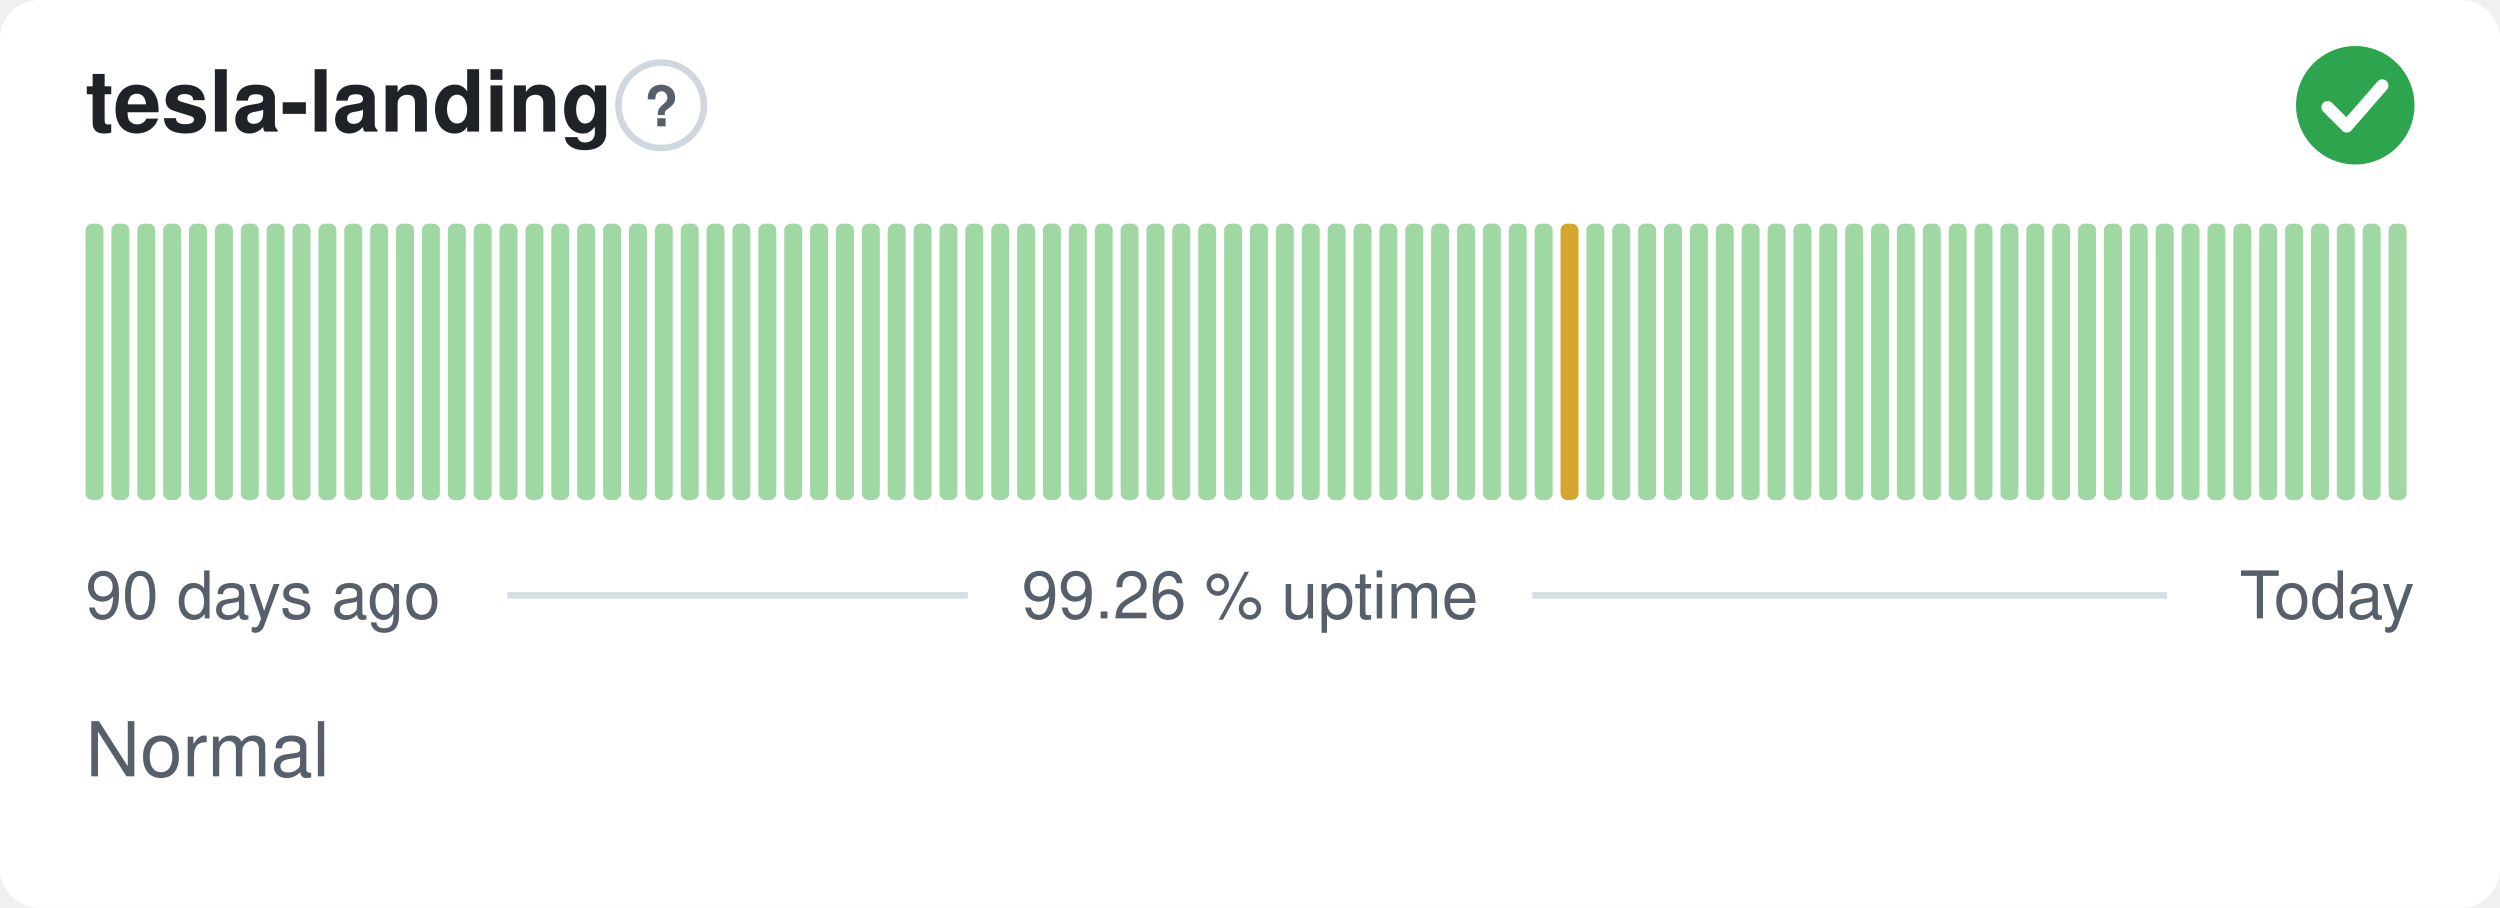
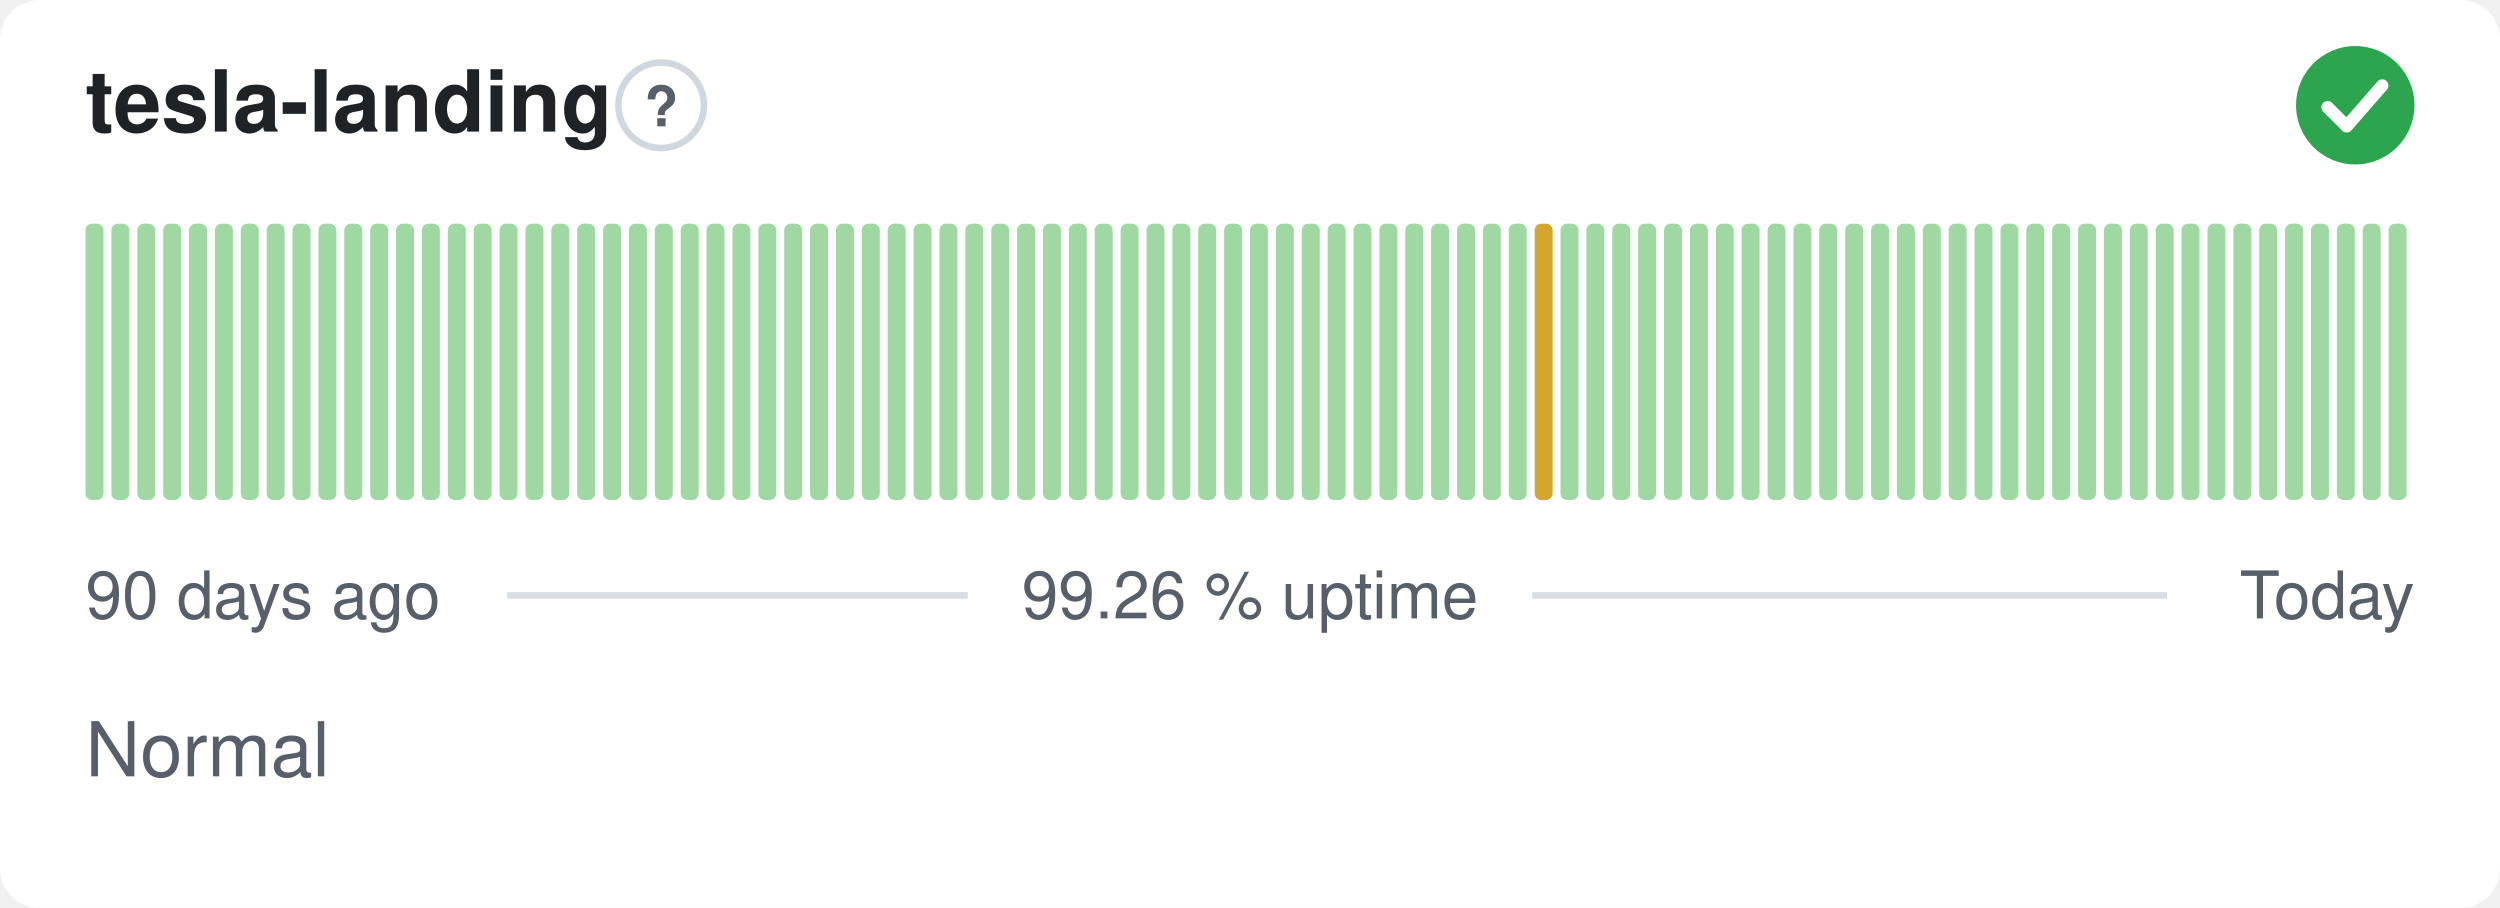
<svg xmlns="http://www.w3.org/2000/svg" width="380" height="138" viewBox="0 0 380 138" role="img" aria-label="tesla-landing: Normal, 99.26 % uptime over the last 90 days" font-family="-apple-system,BlinkMacSystemFont,'Segoe UI',Helvetica,Arial,sans-serif">
  <style>
    @media (prefers-color-scheme: dark) {
      .bg { fill: #0d1117 }
      .title { fill: #e6edf3 }
      .muted { fill: #8b949e }
      .hint { stroke: #30363d }
      .rule { stroke: #30363d }
      .nodata { fill: #21262d }
    }
  </style>
  <rect class="bg" width="380" height="138" rx="6" fill="#ffffff" />
  <text class="title" x="13" y="20" font-size="13" font-weight="600" fill="#1f2328">tesla-landing</text>
  <circle class="hint" cx="100.5" cy="16" r="6.5" fill="none" stroke="#d0d7de" stroke-width="1" />
  <text class="muted" x="100.5" y="19.2" text-anchor="middle" font-size="8.5" font-weight="700" fill="#57606a">?</text>
  <circle cx="358" cy="16" r="9" fill="#2da44e" />
  <path d="M353.80 16.30l2.90 2.90 5.40 -6.20" fill="none" stroke="#fff" stroke-width="1.89" stroke-linecap="round" stroke-linejoin="round" />
  <rect x="13.00" y="34.00" width="2.73" height="42.00" rx="1" fill="#9fd8a3" />
  <rect x="16.93" y="34.00" width="2.73" height="42.00" rx="1" fill="#9fd8a3" />
  <rect x="20.87" y="34.00" width="2.73" height="42.00" rx="1" fill="#9fd8a3" />
  <rect x="24.80" y="34.00" width="2.73" height="42.00" rx="1" fill="#9fd8a3" />
  <rect x="28.73" y="34.00" width="2.73" height="42.00" rx="1" fill="#9fd8a3" />
  <rect x="32.67" y="34.00" width="2.73" height="42.00" rx="1" fill="#9fd8a3" />
  <rect x="36.60" y="34.00" width="2.73" height="42.00" rx="1" fill="#9fd8a3" />
  <rect x="40.53" y="34.00" width="2.73" height="42.00" rx="1" fill="#9fd8a3" />
  <rect x="44.47" y="34.00" width="2.73" height="42.00" rx="1" fill="#9fd8a3" />
  <rect x="48.40" y="34.00" width="2.73" height="42.00" rx="1" fill="#9fd8a3" />
  <rect x="52.33" y="34.00" width="2.73" height="42.00" rx="1" fill="#9fd8a3" />
  <rect x="56.27" y="34.00" width="2.73" height="42.00" rx="1" fill="#9fd8a3" />
  <rect x="60.20" y="34.00" width="2.73" height="42.00" rx="1" fill="#9fd8a3" />
  <rect x="64.13" y="34.00" width="2.73" height="42.00" rx="1" fill="#9fd8a3" />
  <rect x="68.07" y="34.00" width="2.73" height="42.00" rx="1" fill="#9fd8a3" />
  <rect x="72.00" y="34.00" width="2.73" height="42.00" rx="1" fill="#9fd8a3" />
  <rect x="75.93" y="34.00" width="2.73" height="42.00" rx="1" fill="#9fd8a3" />
  <rect x="79.87" y="34.00" width="2.73" height="42.00" rx="1" fill="#9fd8a3" />
  <rect x="83.80" y="34.00" width="2.73" height="42.00" rx="1" fill="#9fd8a3" />
  <rect x="87.73" y="34.00" width="2.73" height="42.00" rx="1" fill="#9fd8a3" />
  <rect x="91.67" y="34.00" width="2.73" height="42.00" rx="1" fill="#9fd8a3" />
  <rect x="95.60" y="34.00" width="2.73" height="42.00" rx="1" fill="#9fd8a3" />
  <rect x="99.53" y="34.00" width="2.73" height="42.00" rx="1" fill="#9fd8a3" />
  <rect x="103.47" y="34.00" width="2.73" height="42.00" rx="1" fill="#9fd8a3" />
  <rect x="107.40" y="34.00" width="2.73" height="42.00" rx="1" fill="#9fd8a3" />
  <rect x="111.33" y="34.00" width="2.73" height="42.00" rx="1" fill="#9fd8a3" />
  <rect x="115.27" y="34.00" width="2.73" height="42.00" rx="1" fill="#9fd8a3" />
  <rect x="119.20" y="34.00" width="2.73" height="42.00" rx="1" fill="#9fd8a3" />
  <rect x="123.13" y="34.00" width="2.73" height="42.00" rx="1" fill="#9fd8a3" />
  <rect x="127.07" y="34.00" width="2.73" height="42.00" rx="1" fill="#9fd8a3" />
  <rect x="131.00" y="34.00" width="2.73" height="42.00" rx="1" fill="#9fd8a3" />
  <rect x="134.93" y="34.00" width="2.73" height="42.00" rx="1" fill="#9fd8a3" />
  <rect x="138.87" y="34.00" width="2.73" height="42.00" rx="1" fill="#9fd8a3" />
  <rect x="142.80" y="34.00" width="2.73" height="42.00" rx="1" fill="#9fd8a3" />
  <rect x="146.73" y="34.00" width="2.73" height="42.00" rx="1" fill="#9fd8a3" />
  <rect x="150.67" y="34.00" width="2.73" height="42.00" rx="1" fill="#9fd8a3" />
  <rect x="154.60" y="34.00" width="2.73" height="42.00" rx="1" fill="#9fd8a3" />
  <rect x="158.53" y="34.00" width="2.73" height="42.00" rx="1" fill="#9fd8a3" />
  <rect x="162.47" y="34.00" width="2.73" height="42.00" rx="1" fill="#9fd8a3" />
  <rect x="166.40" y="34.00" width="2.73" height="42.00" rx="1" fill="#9fd8a3" />
  <rect x="170.33" y="34.00" width="2.73" height="42.00" rx="1" fill="#9fd8a3" />
  <rect x="174.27" y="34.00" width="2.73" height="42.00" rx="1" fill="#9fd8a3" />
  <rect x="178.20" y="34.00" width="2.73" height="42.00" rx="1" fill="#9fd8a3" />
  <rect x="182.13" y="34.00" width="2.73" height="42.00" rx="1" fill="#9fd8a3" />
  <rect x="186.07" y="34.00" width="2.73" height="42.00" rx="1" fill="#9fd8a3" />
  <rect x="190.00" y="34.00" width="2.73" height="42.00" rx="1" fill="#9fd8a3" />
  <rect x="193.93" y="34.00" width="2.73" height="42.00" rx="1" fill="#9fd8a3" />
  <rect x="197.87" y="34.00" width="2.73" height="42.00" rx="1" fill="#9fd8a3" />
  <rect x="201.80" y="34.00" width="2.73" height="42.00" rx="1" fill="#9fd8a3" />
  <rect x="205.73" y="34.00" width="2.73" height="42.00" rx="1" fill="#9fd8a3" />
  <rect x="209.67" y="34.00" width="2.73" height="42.00" rx="1" fill="#9fd8a3" />
  <rect x="213.60" y="34.00" width="2.73" height="42.00" rx="1" fill="#9fd8a3" />
  <rect x="217.53" y="34.00" width="2.73" height="42.00" rx="1" fill="#9fd8a3" />
  <rect x="221.47" y="34.00" width="2.73" height="42.00" rx="1" fill="#9fd8a3" />
  <rect x="225.40" y="34.00" width="2.73" height="42.00" rx="1" fill="#9fd8a3" />
  <rect x="229.33" y="34.00" width="2.73" height="42.00" rx="1" fill="#9fd8a3" />
-   <rect x="233.27" y="34.00" width="2.73" height="42.00" rx="1" fill="#9fd8a3" />
-   <rect x="237.20" y="34.00" width="2.73" height="42.00" rx="1" fill="#d4a72c" />
+   <rect x="233.27" y="34.00" width="2.73" height="42.00" rx="1" fill="#d4a72c" />
+   <rect x="237.20" y="34.00" width="2.73" height="42.00" rx="1" fill="#9fd8a3" />
  <rect x="241.13" y="34.00" width="2.73" height="42.00" rx="1" fill="#9fd8a3" />
  <rect x="245.07" y="34.00" width="2.73" height="42.00" rx="1" fill="#9fd8a3" />
  <rect x="249.00" y="34.00" width="2.73" height="42.00" rx="1" fill="#9fd8a3" />
  <rect x="252.93" y="34.00" width="2.73" height="42.00" rx="1" fill="#9fd8a3" />
  <rect x="256.87" y="34.00" width="2.73" height="42.00" rx="1" fill="#9fd8a3" />
  <rect x="260.80" y="34.00" width="2.73" height="42.00" rx="1" fill="#9fd8a3" />
  <rect x="264.73" y="34.00" width="2.73" height="42.00" rx="1" fill="#9fd8a3" />
  <rect x="268.67" y="34.00" width="2.73" height="42.00" rx="1" fill="#9fd8a3" />
  <rect x="272.60" y="34.00" width="2.73" height="42.00" rx="1" fill="#9fd8a3" />
  <rect x="276.53" y="34.00" width="2.73" height="42.00" rx="1" fill="#9fd8a3" />
  <rect x="280.47" y="34.00" width="2.73" height="42.00" rx="1" fill="#9fd8a3" />
  <rect x="284.40" y="34.00" width="2.73" height="42.00" rx="1" fill="#9fd8a3" />
  <rect x="288.33" y="34.00" width="2.73" height="42.00" rx="1" fill="#9fd8a3" />
  <rect x="292.27" y="34.00" width="2.73" height="42.00" rx="1" fill="#9fd8a3" />
  <rect x="296.20" y="34.00" width="2.73" height="42.00" rx="1" fill="#9fd8a3" />
  <rect x="300.13" y="34.00" width="2.73" height="42.00" rx="1" fill="#9fd8a3" />
  <rect x="304.07" y="34.00" width="2.73" height="42.00" rx="1" fill="#9fd8a3" />
  <rect x="308.00" y="34.00" width="2.73" height="42.00" rx="1" fill="#9fd8a3" />
  <rect x="311.93" y="34.00" width="2.73" height="42.00" rx="1" fill="#9fd8a3" />
  <rect x="315.87" y="34.00" width="2.73" height="42.00" rx="1" fill="#9fd8a3" />
  <rect x="319.80" y="34.00" width="2.73" height="42.00" rx="1" fill="#9fd8a3" />
  <rect x="323.73" y="34.00" width="2.73" height="42.00" rx="1" fill="#9fd8a3" />
  <rect x="327.67" y="34.00" width="2.73" height="42.00" rx="1" fill="#9fd8a3" />
  <rect x="331.60" y="34.00" width="2.73" height="42.00" rx="1" fill="#9fd8a3" />
  <rect x="335.53" y="34.00" width="2.73" height="42.00" rx="1" fill="#9fd8a3" />
  <rect x="339.47" y="34.00" width="2.73" height="42.00" rx="1" fill="#9fd8a3" />
  <rect x="343.40" y="34.00" width="2.73" height="42.00" rx="1" fill="#9fd8a3" />
  <rect x="347.33" y="34.00" width="2.73" height="42.00" rx="1" fill="#9fd8a3" />
  <rect x="351.27" y="34.00" width="2.73" height="42.00" rx="1" fill="#9fd8a3" />
  <rect x="355.20" y="34.00" width="2.73" height="42.00" rx="1" fill="#9fd8a3" />
  <rect x="359.13" y="34.00" width="2.73" height="42.00" rx="1" fill="#9fd8a3" />
  <rect x="363.07" y="34.00" width="2.73" height="42.00" rx="1" fill="#9fd8a3" />
  <text class="muted" x="13" y="94" font-size="10" fill="#57606a">90 days ago</text>
  <text class="muted" x="190" y="94" text-anchor="middle" font-size="10" fill="#57606a">99.26 % uptime</text>
  <text class="muted" x="367" y="94" text-anchor="end" font-size="10" fill="#57606a">Today</text>
  <line class="rule" x1="77.1" y1="90.5" x2="147.1" y2="90.5" stroke="#d8dee4" stroke-width="1" />
  <line class="rule" x1="232.9" y1="90.5" x2="329.4" y2="90.5" stroke="#d8dee4" stroke-width="1" />
  <text class="muted" x="13" y="118" font-size="11.5" fill="#57606a">Normal</text>
</svg>
